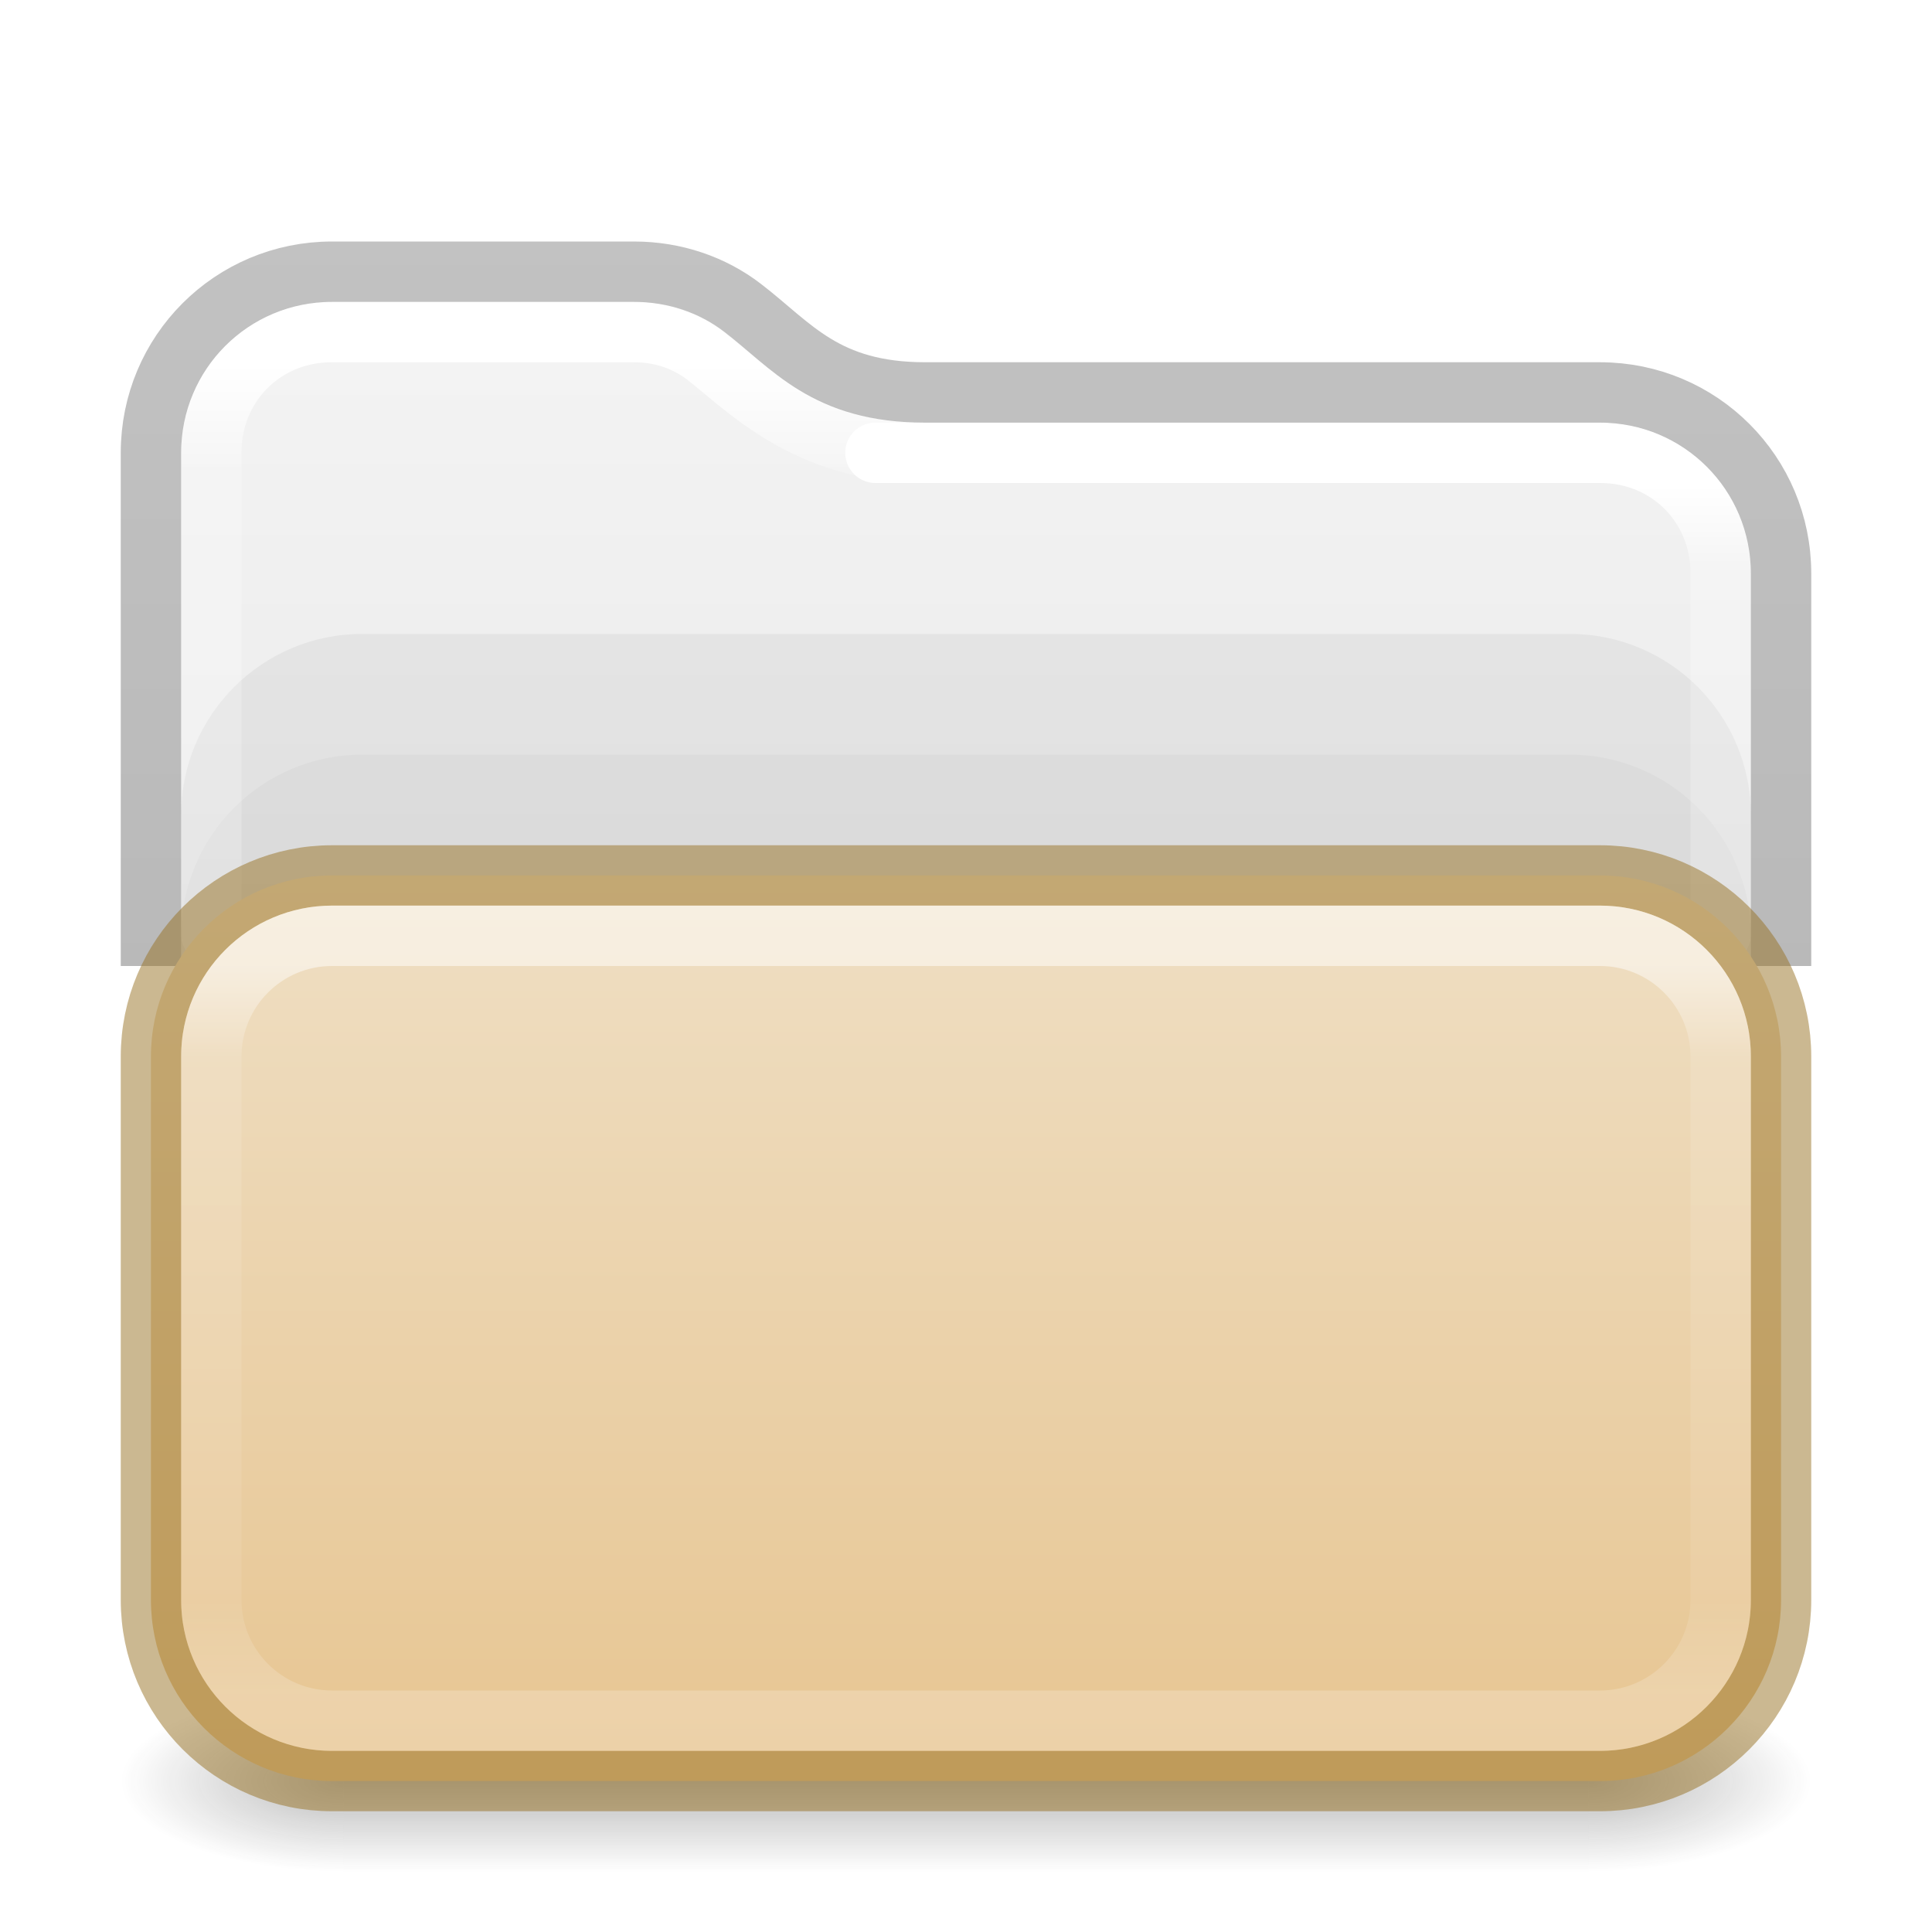
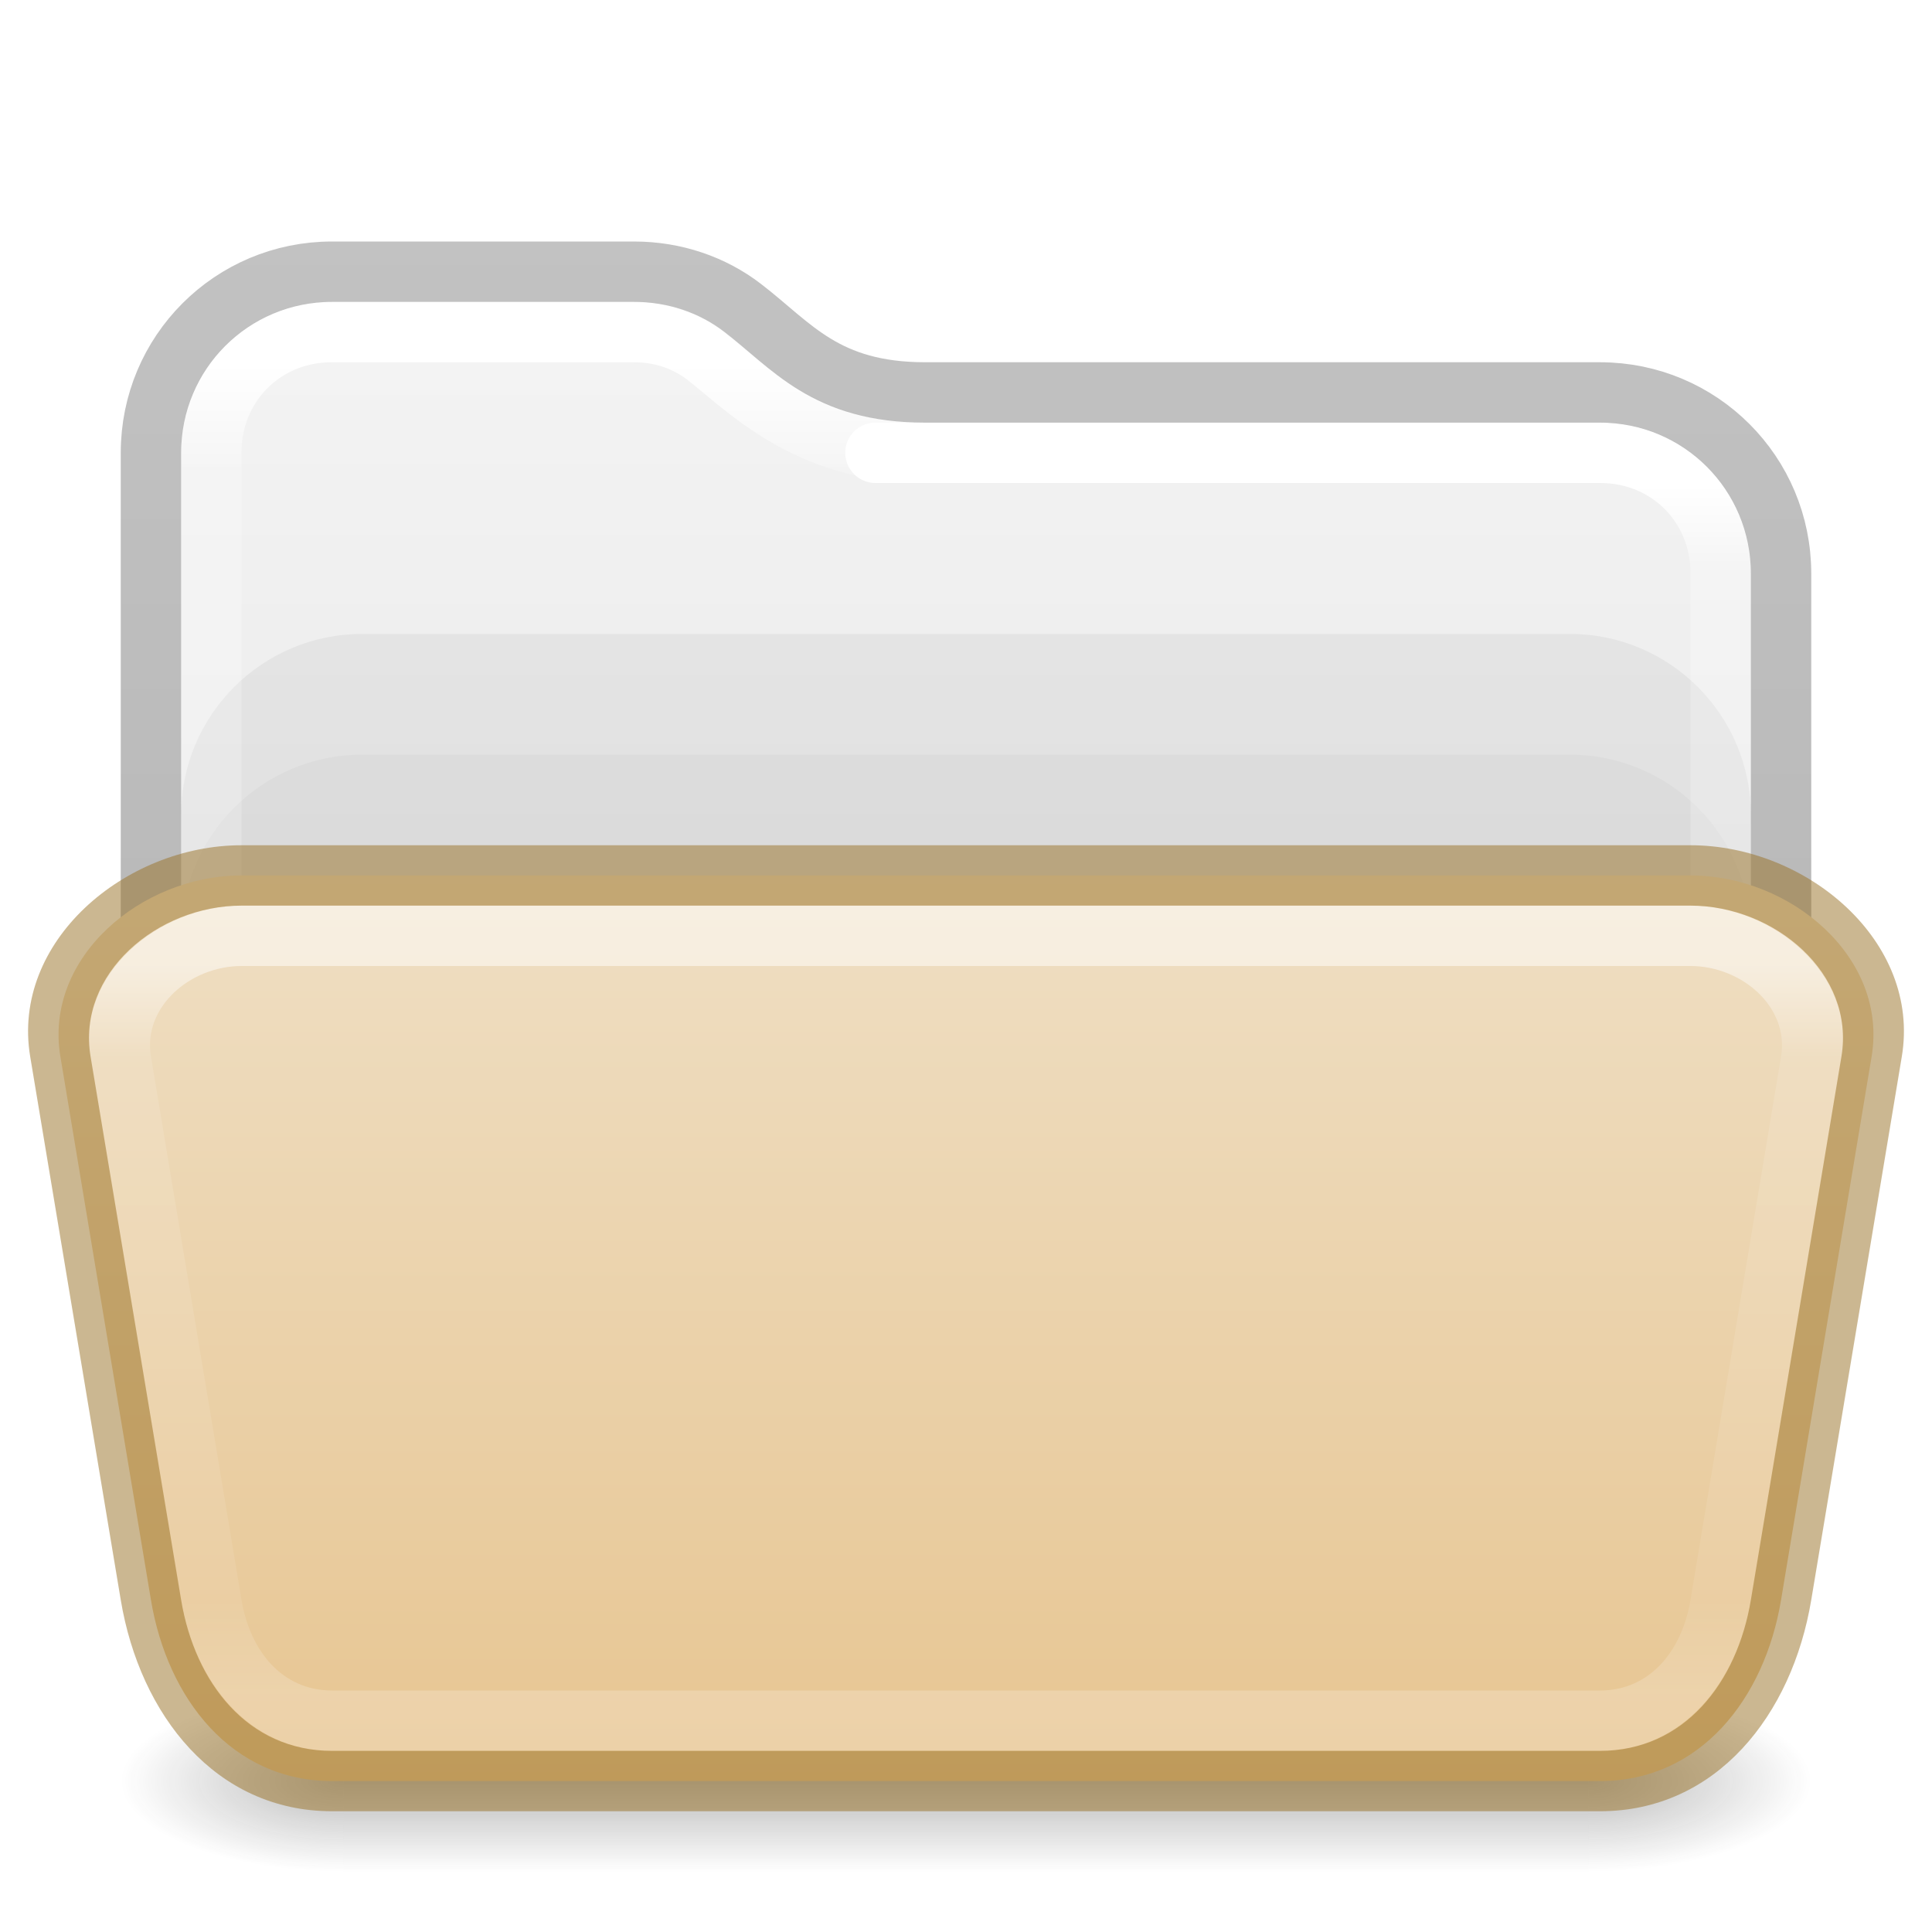
<svg xmlns="http://www.w3.org/2000/svg" xmlns:xlink="http://www.w3.org/1999/xlink" id="svg4715" height="32" width="32" version="1.1">
  <defs id="defs4717">
    <linearGradient id="linearGradient1159">
      <stop offset="0" style="stop-color:#ffffff;stop-opacity:1" id="stop1151" />
      <stop offset="0.07" style="stop-color:#ffffff;stop-opacity:0.235" id="stop1153" />
      <stop offset="0.908" style="stop-color:#ffffff;stop-opacity:0.157" id="stop1155" />
      <stop offset="1" style="stop-color:#ffffff;stop-opacity:0.392" id="stop1157" />
    </linearGradient>
    <linearGradient id="linearGradient3924">
      <stop offset="0" style="stop-color:#ffffff;stop-opacity:1" id="stop3926" />
      <stop offset="0.073" style="stop-color:#ffffff;stop-opacity:0.235" id="stop3928" />
      <stop offset="0.908" style="stop-color:#ffffff;stop-opacity:0.157" id="stop3930" />
      <stop offset="1" style="stop-color:#ffffff;stop-opacity:0.392" id="stop3932" />
    </linearGradient>
    <linearGradient id="linearGradient3688-166-749">
      <stop offset="0" style="stop-color:#181818;stop-opacity:1" id="stop2883" />
      <stop offset="1" style="stop-color:#181818;stop-opacity:0" id="stop2885" />
    </linearGradient>
    <linearGradient gradientUnits="userSpaceOnUse" xlink:href="#linearGradient3702-501-757" id="linearGradient3167" y2="39.999" x2="25.058" y1="47.028" x1="25.058" />
    <linearGradient id="linearGradient3702-501-757">
      <stop offset="0" style="stop-color:#181818;stop-opacity:0" id="stop2895" />
      <stop offset="0.5" style="stop-color:#181818;stop-opacity:1" id="stop2897" />
      <stop offset="1" style="stop-color:#181818;stop-opacity:0" id="stop2899" />
    </linearGradient>
    <linearGradient gradientTransform="matrix(0.6761005,0,0,0.6756757,-0.2264079,1.775896)" gradientUnits="userSpaceOnUse" xlink:href="#linearGradient3924" id="linearGradient3027" y2="41.76" x2="13.594" y1="6.272" x1="13.594" />
    <linearGradient xlink:href="#linearGradient3600-9-51" id="linearGradient1512" gradientUnits="userSpaceOnUse" gradientTransform="matrix(0.6649598,0,0,0.6392712,-33.20948,1.90706)" x1="74.839" y1="4.536" x2="74.839" y2="49.779" />
    <linearGradient id="linearGradient3600-9-51">
      <stop offset="0" style="stop-color:#f4f4f4;stop-opacity:1" id="stop3602-0-0" />
      <stop offset="1" style="stop-color:#dbdbdb;stop-opacity:1" id="stop3604-9-04" />
    </linearGradient>
    <linearGradient id="linearGradient3104-6">
      <stop offset="0" style="stop-color:#000000;stop-opacity:0.318" id="stop3106-3" />
      <stop offset="1" style="stop-color:#000000;stop-opacity:0.24" id="stop3108-9" />
    </linearGradient>
    <linearGradient xlink:href="#linearGradient3104-6" id="linearGradient1572" gradientUnits="userSpaceOnUse" gradientTransform="matrix(0.3289826,0,0,0.8947171,-17.11074,-7.241968)" x1="72.893" y1="43.74" x2="72.893" y2="12.524" />
    <linearGradient x1="24" y1="6.922" x2="24" y2="41.077" id="linearGradient4161-0-2" xlink:href="#linearGradient3924-0" gradientUnits="userSpaceOnUse" gradientTransform="matrix(0.6756757,0,0,0.3513514,-0.2162128,13.56757)" />
    <linearGradient id="linearGradient3924-0">
      <stop id="stop3926-6" style="stop-color:#ffffff;stop-opacity:1" offset="0" />
      <stop id="stop3928-3" style="stop-color:#ffffff;stop-opacity:0.235" offset="0.125" />
      <stop id="stop3930-2" style="stop-color:#ffffff;stop-opacity:0.157" offset="0.875" />
      <stop id="stop3932-62" style="stop-color:#ffffff;stop-opacity:0.392" offset="1" />
    </linearGradient>
    <linearGradient xlink:href="#linearGradient1159" id="linearGradient1148" gradientUnits="userSpaceOnUse" gradientTransform="matrix(0.6761005,0,0,0.6756757,-0.2264079,1.775896)" x1="31.752" y1="9.243" x2="31.752" y2="41.712" />
    <linearGradient y2="102.237" x2="23.587" y1="57.643" x1="23.587" gradientTransform="matrix(0.5041322,0,0,0.336364,4.108891,-4.888921)" gradientUnits="userSpaceOnUse" id="linearGradient1048" xlink:href="#linearGradient4632-0-6-4-4-4" />
    <linearGradient id="linearGradient4632-0-6-4-4-4">
      <stop offset="0" style="stop-color:#efdfc4;stop-opacity:1" id="stop4634-4-4-7-4" />
      <stop offset="1" style="stop-color:#e7c591;stop-opacity:1" id="stop4636-3-1-5-9" />
    </linearGradient>
    <radialGradient cx="4.993" cy="43.5" r="2.5" fx="4.993" fy="43.5" id="radialGradient2976-3-3-6" xlink:href="#linearGradient3688-166-749" gradientUnits="userSpaceOnUse" gradientTransform="matrix(2.003784,0,0,1.4,27.98813,-17.4)" />
    <radialGradient cx="4.993" cy="43.5" r="2.5" fx="4.993" fy="43.5" id="radialGradient2978-2-5-2" xlink:href="#linearGradient3688-166-749" gradientUnits="userSpaceOnUse" gradientTransform="matrix(2.003784,0,0,1.4,-20.01187,-104.4)" />
  </defs>
  <g id="g3712-3-7-0-7" transform="matrix(0.7368421,0,0,0.4285713,-1.68421,10.85715)">
    <rect style="opacity:0.3;fill:url(#radialGradient2976-3-3-6);fill-opacity:1;stroke:none" id="rect2801-0-9-6-9" y="40" x="38" height="7" width="5" />
    <rect style="opacity:0.3;fill:url(#radialGradient2978-2-5-2);fill-opacity:1;stroke:none" id="rect3696-2-2-2-2" transform="scale(-1)" y="-47" x="-10" height="7" width="5" />
    <rect style="opacity:0.3;fill:url(#linearGradient3167);fill-opacity:1;stroke:none" id="rect3700-1-0-6-0" y="40" x="10" height="7" width="28" />
  </g>
  <path id="rect5505-6-6-9" style="color:#000000;font-variation-settings:normal;display:inline;overflow:visible;visibility:visible;opacity:1;vector-effect:none;fill:url(#linearGradient1512);fill-opacity:1;stroke:none;stroke-width:1;stroke-linecap:butt;stroke-linejoin:miter;stroke-miterlimit:4;stroke-dasharray:none;stroke-dashoffset:0;stroke-opacity:1;-inkscape-stroke:none;marker:none;enable-background:accumulate;stop-color:#000000;stop-opacity:1" d="M 5.495,5 C 4.104,5 3,6.103 3,7.494 V 17 H 29 V 9.494 C 29,8.103 27.896,7 26.505,7 H 15.326 c -1.817,0 -2.59,-0.933 -3.339,-1.508 C 11.58,5.18 11.066,5 10.498,5 Z" />
-   <rect style="color:#000000;font-variation-settings:normal;display:inline;overflow:visible;visibility:visible;opacity:1;vector-effect:none;fill:#000000;fill-opacity:0.05;fill-rule:nonzero;stroke:none;stroke-width:1;stroke-linecap:butt;stroke-linejoin:miter;stroke-miterlimit:4;stroke-dasharray:none;stroke-dashoffset:0;stroke-opacity:0.498;-inkscape-stroke:none;marker:none;enable-background:accumulate;stop-color:#000000;stop-opacity:1" id="rect11611" y="10.5" x="3" ry="3" rx="3" height="12" width="26" />
-   <rect style="color:#000000;font-variation-settings:normal;display:inline;overflow:visible;visibility:visible;opacity:1;vector-effect:none;fill:#000000;fill-opacity:0.03;fill-rule:nonzero;stroke:none;stroke-width:1;stroke-linecap:butt;stroke-linejoin:miter;stroke-miterlimit:4;stroke-dasharray:none;stroke-dashoffset:0;stroke-opacity:0.498;-inkscape-stroke:none;marker:none;enable-background:accumulate;stop-color:#000000;stop-opacity:1" id="rect11189" y="12.5" x="3" ry="3" rx="3" height="12" width="26" />
+   <rect style="color:#000000;font-variation-settings:normal;display:inline;overflow:visible;visibility:visible;opacity:1;vector-effect:none;fill:#000000;fill-opacity:0.05;fill-rule:nonzero;stroke:none;stroke-width:1;stroke-linecap:butt;stroke-linejoin:miter;stroke-miterlimit:4;stroke-dasharray:none;stroke-dashoffset:0;stroke-opacity:0.5;-inkscape-stroke:none;marker:none;enable-background:accumulate;stop-color:#000000;stop-opacity:1" id="rect11611" y="10.5" x="3" ry="3" rx="3" height="12" width="26" />
+   <rect style="color:#000000;font-variation-settings:normal;display:inline;overflow:visible;visibility:visible;opacity:1;vector-effect:none;fill:#000000;fill-opacity:0.03;fill-rule:nonzero;stroke:none;stroke-width:1;stroke-linecap:butt;stroke-linejoin:miter;stroke-miterlimit:4;stroke-dasharray:none;stroke-dashoffset:0;stroke-opacity:0.5;-inkscape-stroke:none;marker:none;enable-background:accumulate;stop-color:#000000;stop-opacity:1" id="rect11189" y="12.5" x="3" ry="3" rx="3" height="12" width="26" />
  <path id="rect5505-6-6-8" style="color:#000000;font-variation-settings:normal;display:inline;overflow:visible;visibility:visible;opacity:1;vector-effect:none;fill:none;fill-opacity:1;stroke:url(#linearGradient3027);stroke-width:1;stroke-linecap:round;stroke-linejoin:round;stroke-miterlimit:4;stroke-dasharray:none;stroke-dashoffset:0;stroke-opacity:1;-inkscape-stroke:none;marker:none;enable-background:accumulate;stop-color:#000000;stop-opacity:1" d="m 15.326,7.5 c -1.973,0 -2.966,-1.091 -3.644,-1.611 C 11.363,5.644 10.957,5.5 10.496,5.5 H 5.494 C 4.372,5.5 3.5,6.371 3.5,7.492 v 7.984" />
  <path id="rect5505-6-6-8-2" style="color:#000000;font-variation-settings:normal;display:inline;overflow:visible;visibility:visible;vector-effect:none;fill:none;fill-opacity:1;stroke:url(#linearGradient1148);stroke-width:1;stroke-linecap:round;stroke-linejoin:round;stroke-miterlimit:4;stroke-dasharray:none;stroke-dashoffset:0;stroke-opacity:1;-inkscape-stroke:none;marker:none;enable-background:accumulate;stop-color:#000000" d="M 28.5,15.476 V 9.492 C 28.5,8.371 27.628,7.5 26.506,7.5 H 14.5" />
  <path id="rect5505-6-6" style="color:#000000;font-variation-settings:normal;display:inline;overflow:visible;visibility:visible;opacity:1;vector-effect:none;fill:none;fill-opacity:1;stroke:url(#linearGradient1572);stroke-width:1;stroke-linecap:butt;stroke-linejoin:round;stroke-miterlimit:4;stroke-dasharray:none;stroke-dashoffset:0;stroke-opacity:1;-inkscape-stroke:none;marker:none;enable-background:accumulate;stop-color:#000000;stop-opacity:1" d="M 29.5,16 V 9.5 c 0,-1.662 -1.338,-3 -3,-3 H 15.326 c -1.66,0 -2.207,-0.773 -3.029,-1.403 C 11.802,4.717 11.176,4.5 10.5,4.5 h -5 c -1.662,0 -3,1.338 -3,3 v 8.5" />
-   <rect style="color:#000000;font-variation-settings:normal;display:inline;overflow:visible;visibility:visible;opacity:1;vector-effect:none;fill:url(#linearGradient1048);fill-opacity:1;fill-rule:nonzero;stroke:#987124;stroke-width:1;stroke-linecap:butt;stroke-linejoin:miter;stroke-miterlimit:4;stroke-dasharray:none;stroke-dashoffset:0;stroke-opacity:0.498;-inkscape-stroke:none;marker:none;enable-background:accumulate;stop-color:#000000;stop-opacity:1" id="rect5505-21-1-2-1" y="14.5" x="2.5" ry="3" rx="3" height="15" width="27" />
-   <rect style="opacity:0.5;fill:none;stroke:url(#linearGradient4161-0-2);stroke-width:1;stroke-linecap:round;stroke-linejoin:round;stroke-miterlimit:4;stroke-dasharray:none;stroke-dashoffset:0;stroke-opacity:1" id="rect6741-7-4-3-8" y="15.5" x="3.5" ry="2" rx="2" height="13" width="25" />
+   <path id="rect5505-21-1-2-1" style="display:inline;overflow:visible;opacity:1;vector-effect:none;fill:url(#linearGradient1048);stroke-opacity:0.5;marker:none;enable-background:accumulate;stop-color:#000000;stop-opacity:1" d="m 4,14.5 h 24 c 1.662,0 3.273,1.361 3,3 l -1.5,9 c -0.273,1.639 -1.338,3 -3,3 H 5.5 c -1.662,0 -2.727,-1.361 -3,-3 L 1,17.5 c -0.273,-1.639 1.338,-3 3,-3 z" />
+   <path style="color:#000000;opacity:0.5;fill:url(#linearGradient4161-0-2);stroke-linecap:round;stroke-linejoin:round;-inkscape-stroke:none" d="m 4,15 c -1.376,0 -2.726,1.142 -2.5,2.5 l 1.5,9 C 3.226,27.858 4.124,29 5.5,29 h 21 c 1.376,0 2.274,-1.142 2.5,-2.5 l 1.5,-9 C 30.726,16.142 29.376,15 28,15 Z m 0,1 h 24 c 0.84,0 1.638,0.672 1.5,1.5 l -1.5,9 C 27.862,27.328 27.34,28 26.5,28 H 5.5 C 4.66,28 4.138,27.328 4,26.5 l -1.5,-9 C 2.362,16.672 3.16,16 4,16 Z" id="rect6741-7-4-3-8" />
+   <path style="color:#000000;fill:#987124;fill-opacity:0.5;-inkscape-stroke:none" d="m 4,14 c -1.93,0 -3.817,1.596 -3.5,3.5 l 1.5,9 C 2.317,28.404 3.57,30 5.5,30 h 21 c 1.93,0 3.183,-1.596 3.5,-3.5 l 1.5,-9 C 31.817,15.596 29.93,14 28,14 Z m 0,1 h 24 c 1.394,0 2.729,1.125 2.5,2.5 l -1.5,9 C 28.771,27.875 27.894,29 26.5,29 H 5.5 C 4.106,29 3.229,27.875 3,26.5 l -1.5,-9 C 1.271,16.125 2.606,15 4,15 Z" id="rect7802" />
</svg>
